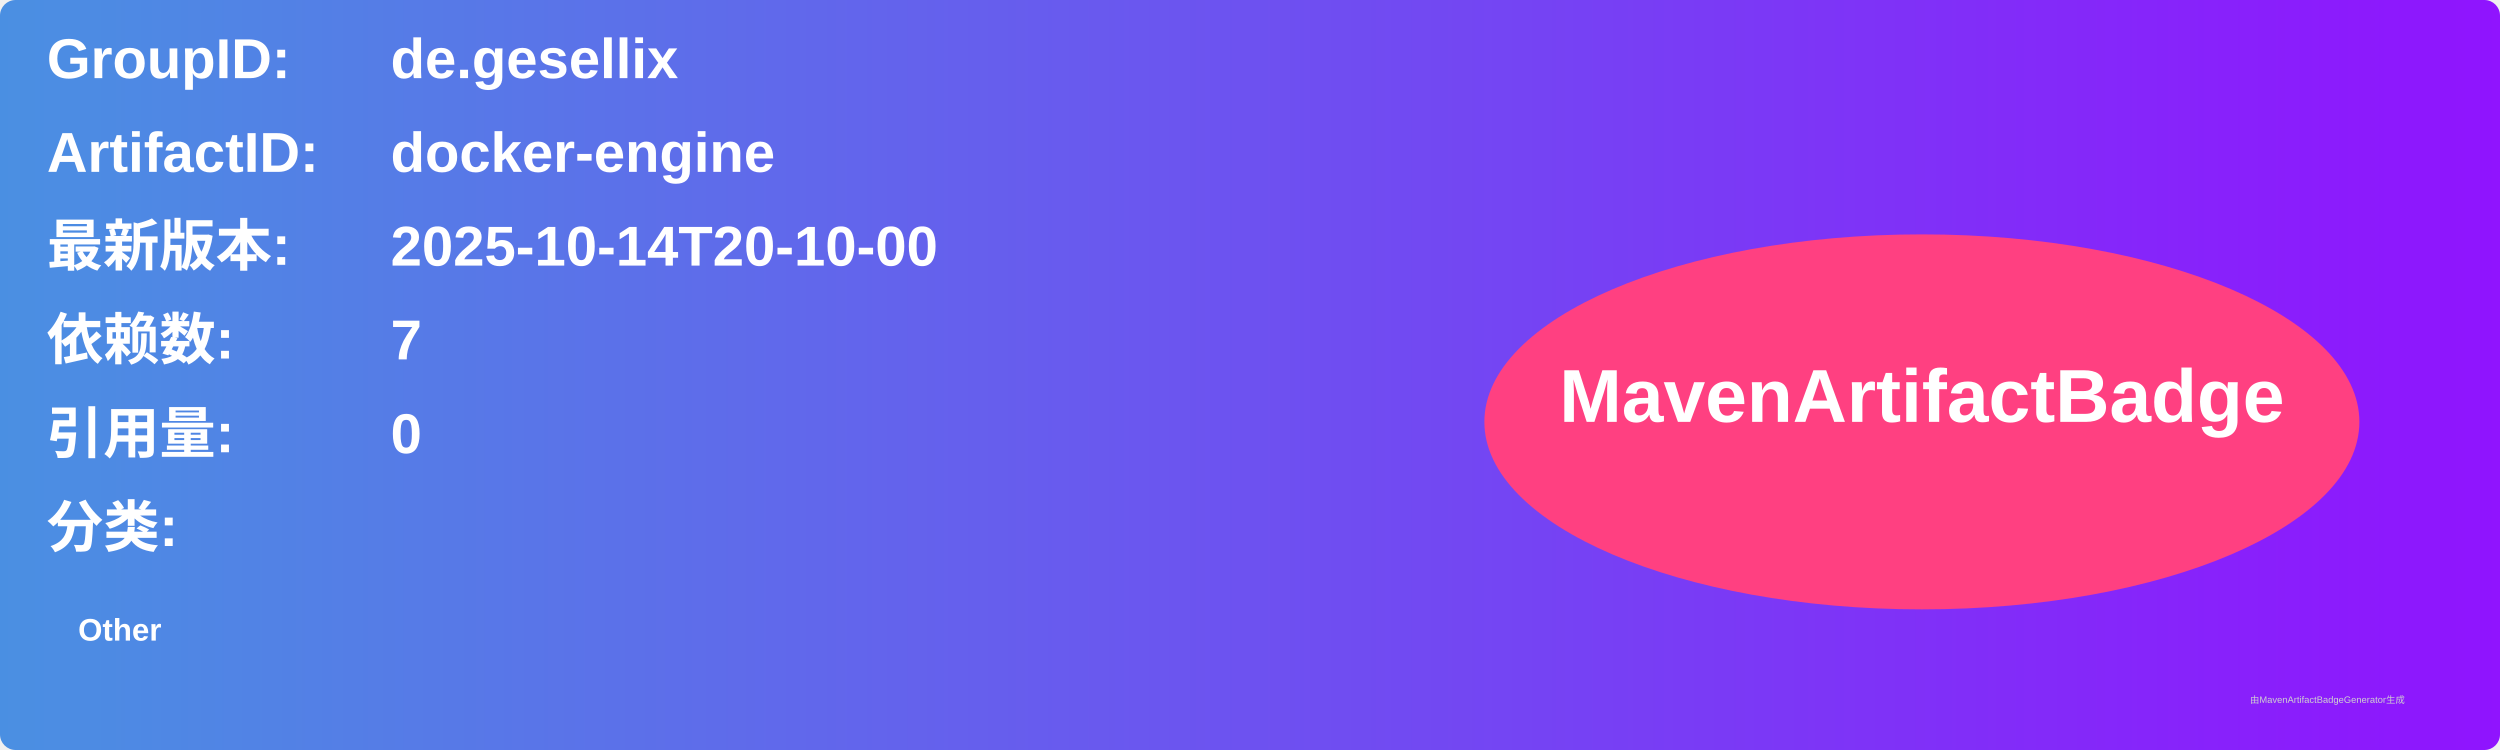
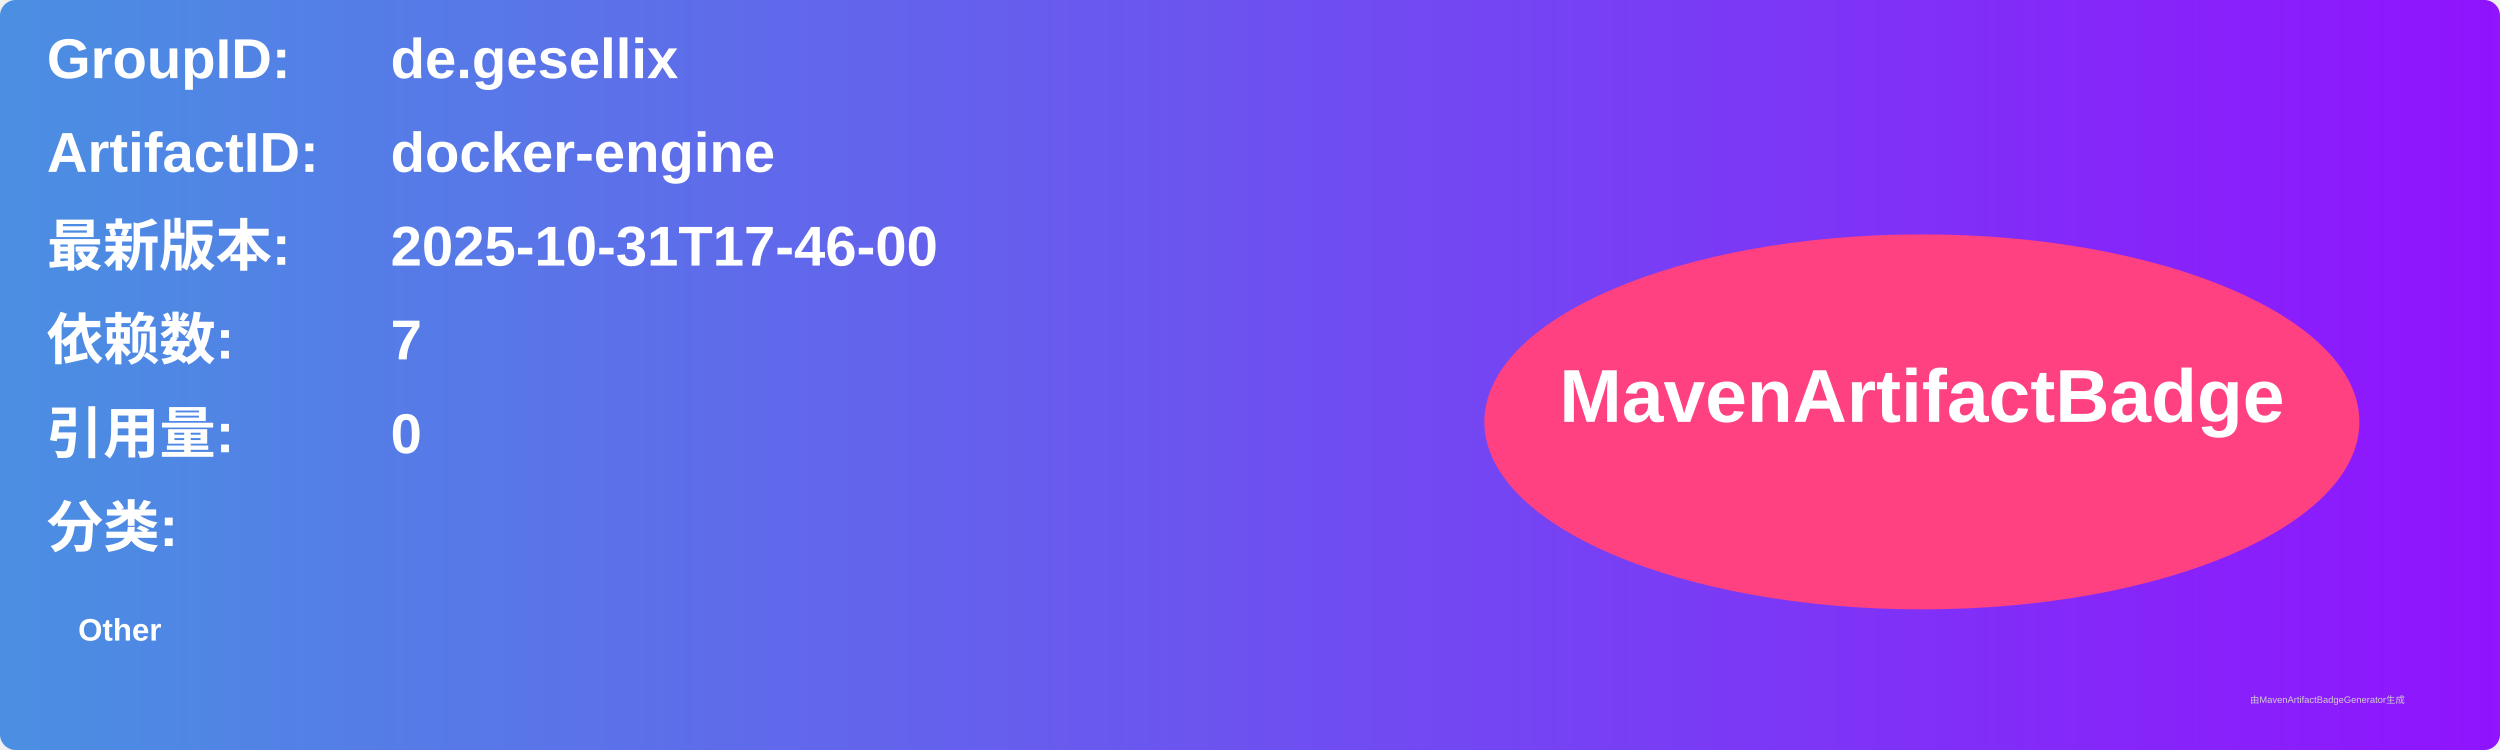
<svg xmlns="http://www.w3.org/2000/svg" width="800" height="240" viewBox="0 0 800 240">
  <linearGradient id="grad" x1="0%" y1="0%" x2="100%" y2="0%">
    <stop offset="0%" stop-color="#4a90e2" />
    <stop offset="100%" stop-color="#9013fe" />
  </linearGradient>
  <rect width="100%" height="100%" rx="5" ry="5" fill="url(#grad)" />
  <g transform="translate(15, 15)">
    <text x="0" y="10" font-family="Arial" font-size="18" fill="white" font-weight="bold" width="260">GroupID:</text>
    <text x="110" y="10" font-family="Arial" font-size="18" fill="white" font-weight="bold" width="460">de.gesellix</text>
    <text x="0" y="40" font-family="Arial" font-size="18" fill="white" font-weight="bold" width="260">ArtifactID:</text>
    <text x="110" y="40" font-family="Arial" font-size="18" fill="white" font-weight="bold" width="460">docker-engine</text>
    <text x="0" y="70" font-family="Arial" font-size="18" fill="white" font-weight="bold">最新版本:</text>
    <text x="110" y="70" font-family="Arial" font-size="18" fill="white" font-weight="bold">
-       <tspan font-weight="bold">2025-10-14T20-10-00</tspan>
+       <tspan font-weight="bold">2025-10-31T17-46-00</tspan>
    </text>
    <text x="0" y="100" font-family="Arial" font-size="18" fill="white" font-weight="bold">依赖数: </text>
    <text x="110" y="100" font-family="Arial" font-size="18" fill="white">
      <tspan font-weight="bold">7</tspan>
    </text>
    <text x="0" y="130" font-family="Arial" font-size="18" fill="white" font-weight="bold">引用量: </text>
    <text x="110" y="130" font-family="Arial" font-size="18" fill="white">
      <tspan font-weight="bold">0</tspan>
    </text>
    <text x="0" y="160" font-family="Arial" font-size="18" fill="white" font-weight="bold">分类:</text>
    <text x="10" y="190" font-family="Arial" font-size="10" fill="white">
      <tspan font-weight="bold">Other</tspan>
    </text>
    <ellipse cx="600" cy="120" rx="140" ry="60" fill="#ff4081" />
    <text x="600" y="120" text-anchor="middle" font-family="Arial" font-size="24" fill="white" font-weight="bold">MavenArtifactBadge</text>
  </g>
  <text x="720" y="225" font-family="Arial" font-size="3" fill="#d0d0d0">由MavenArtifactBadgeGenerator生成</text>
</svg>
